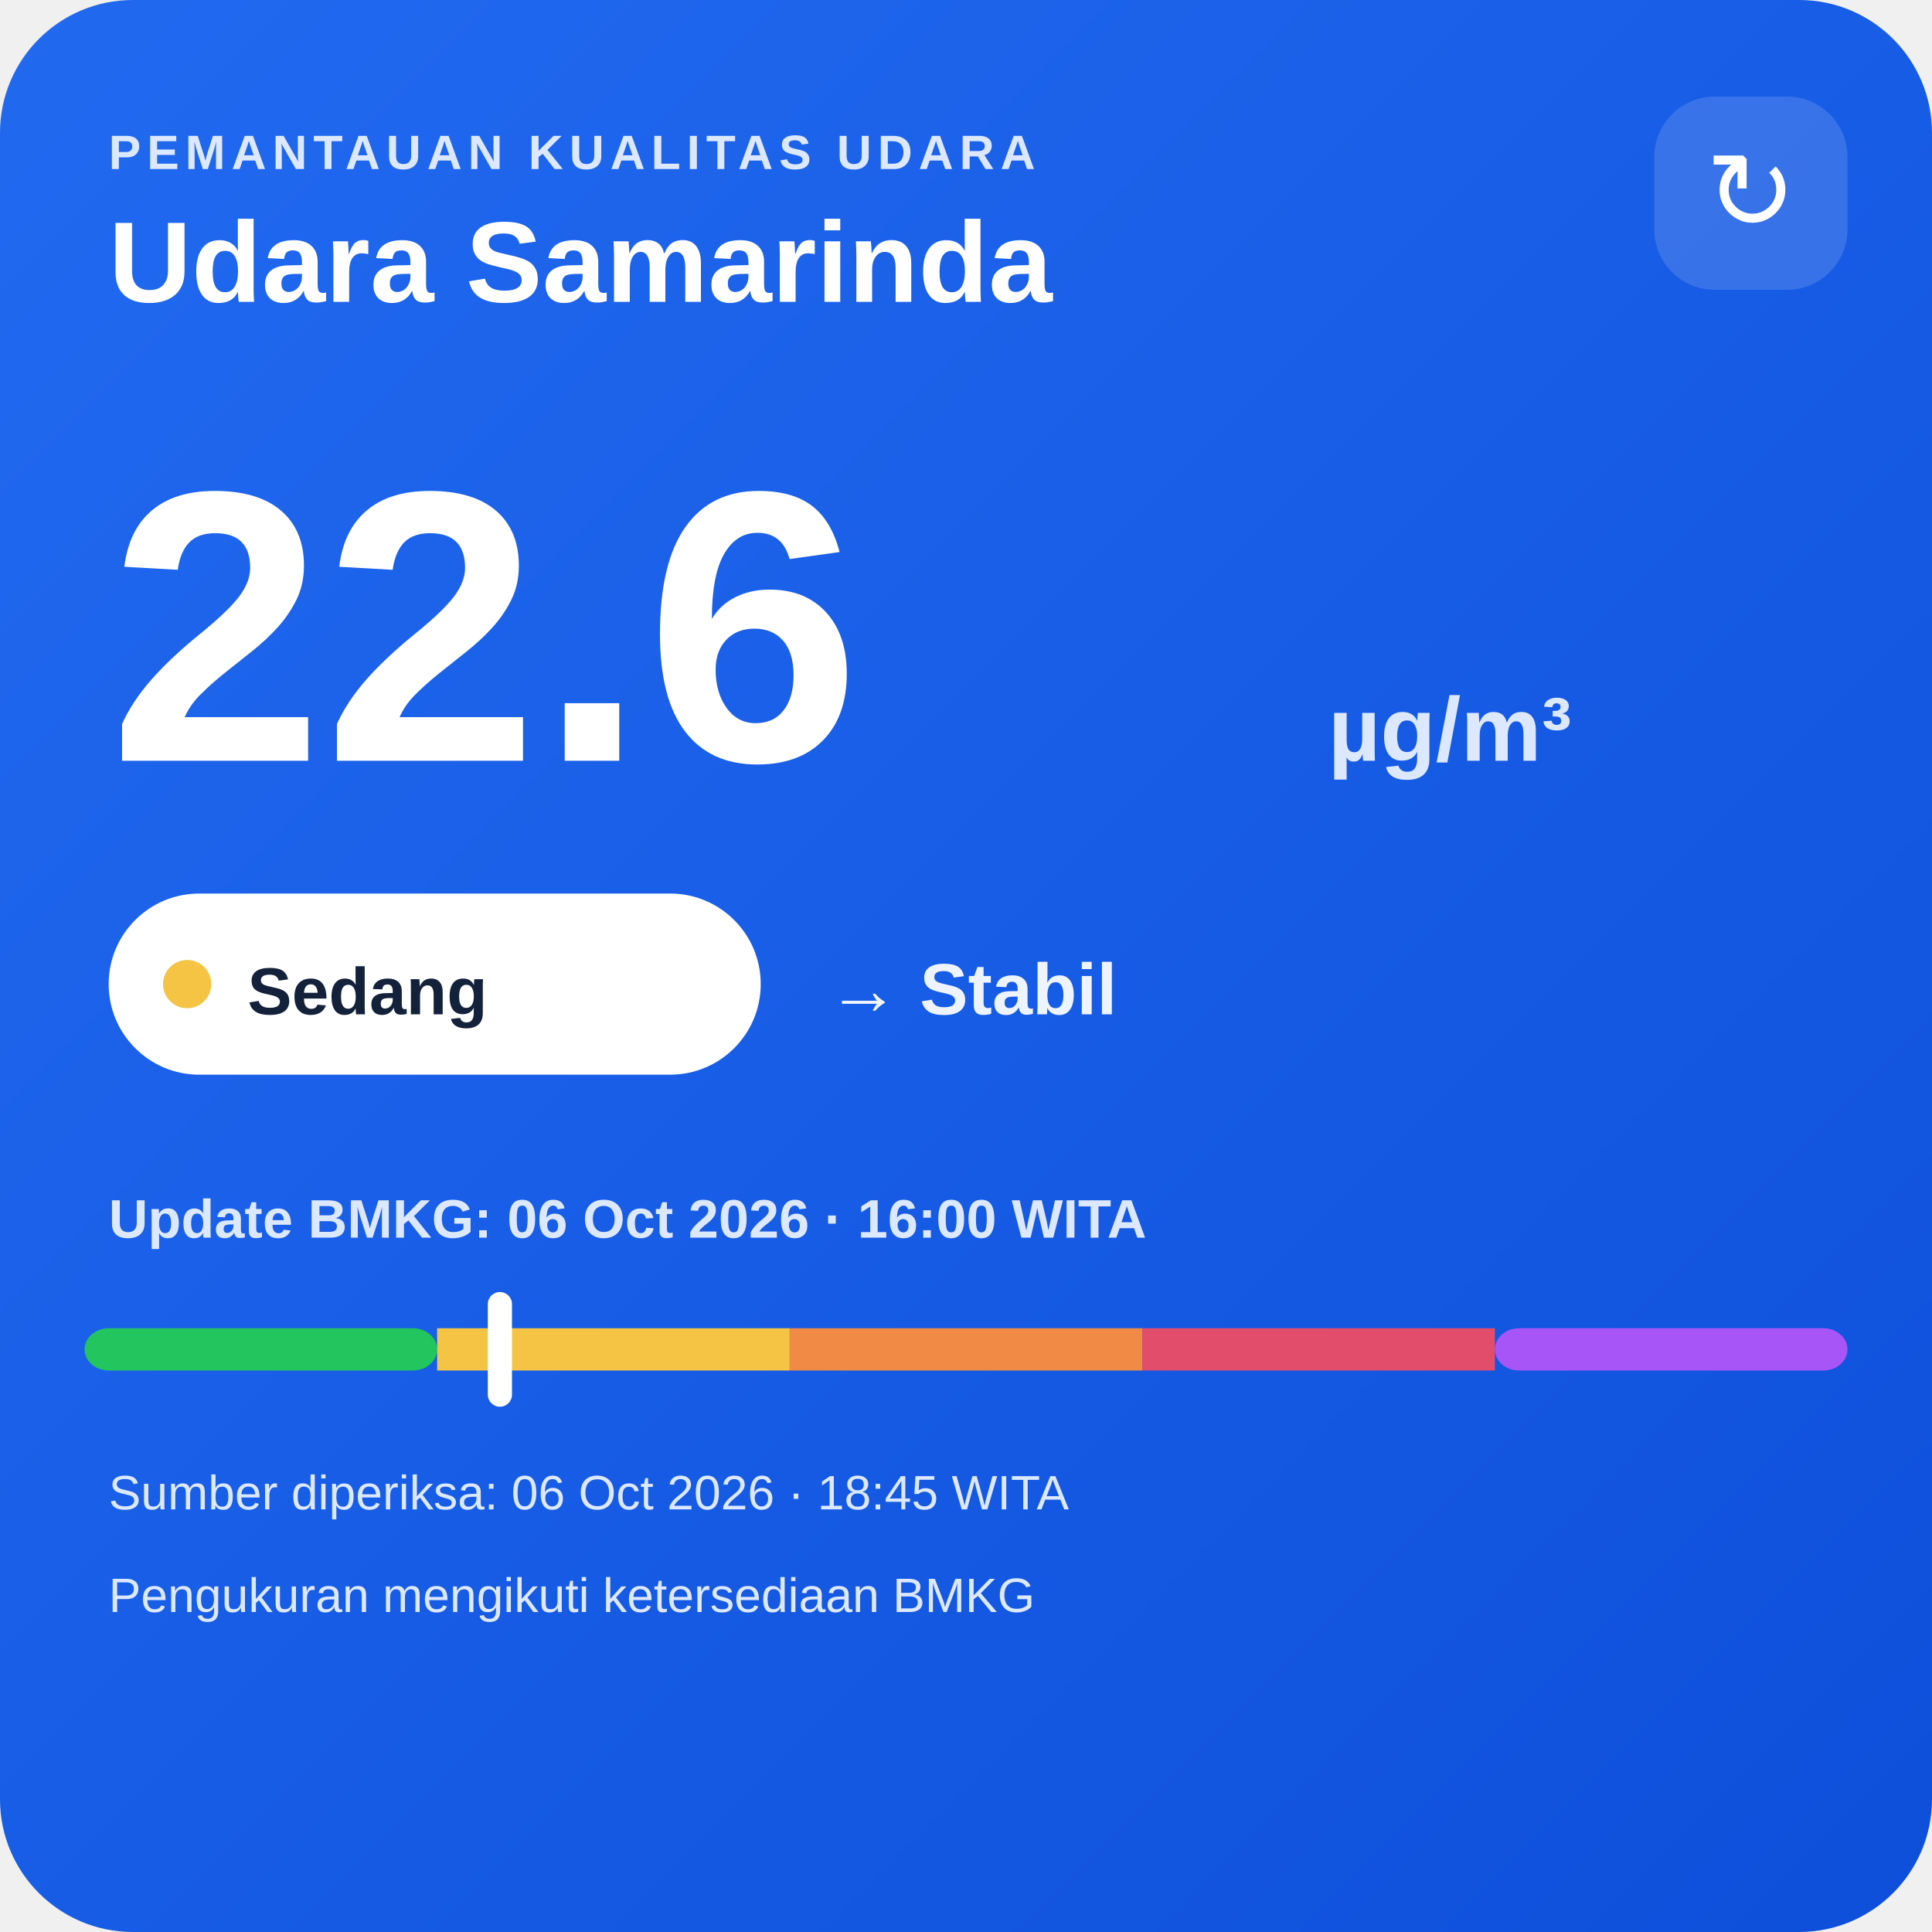
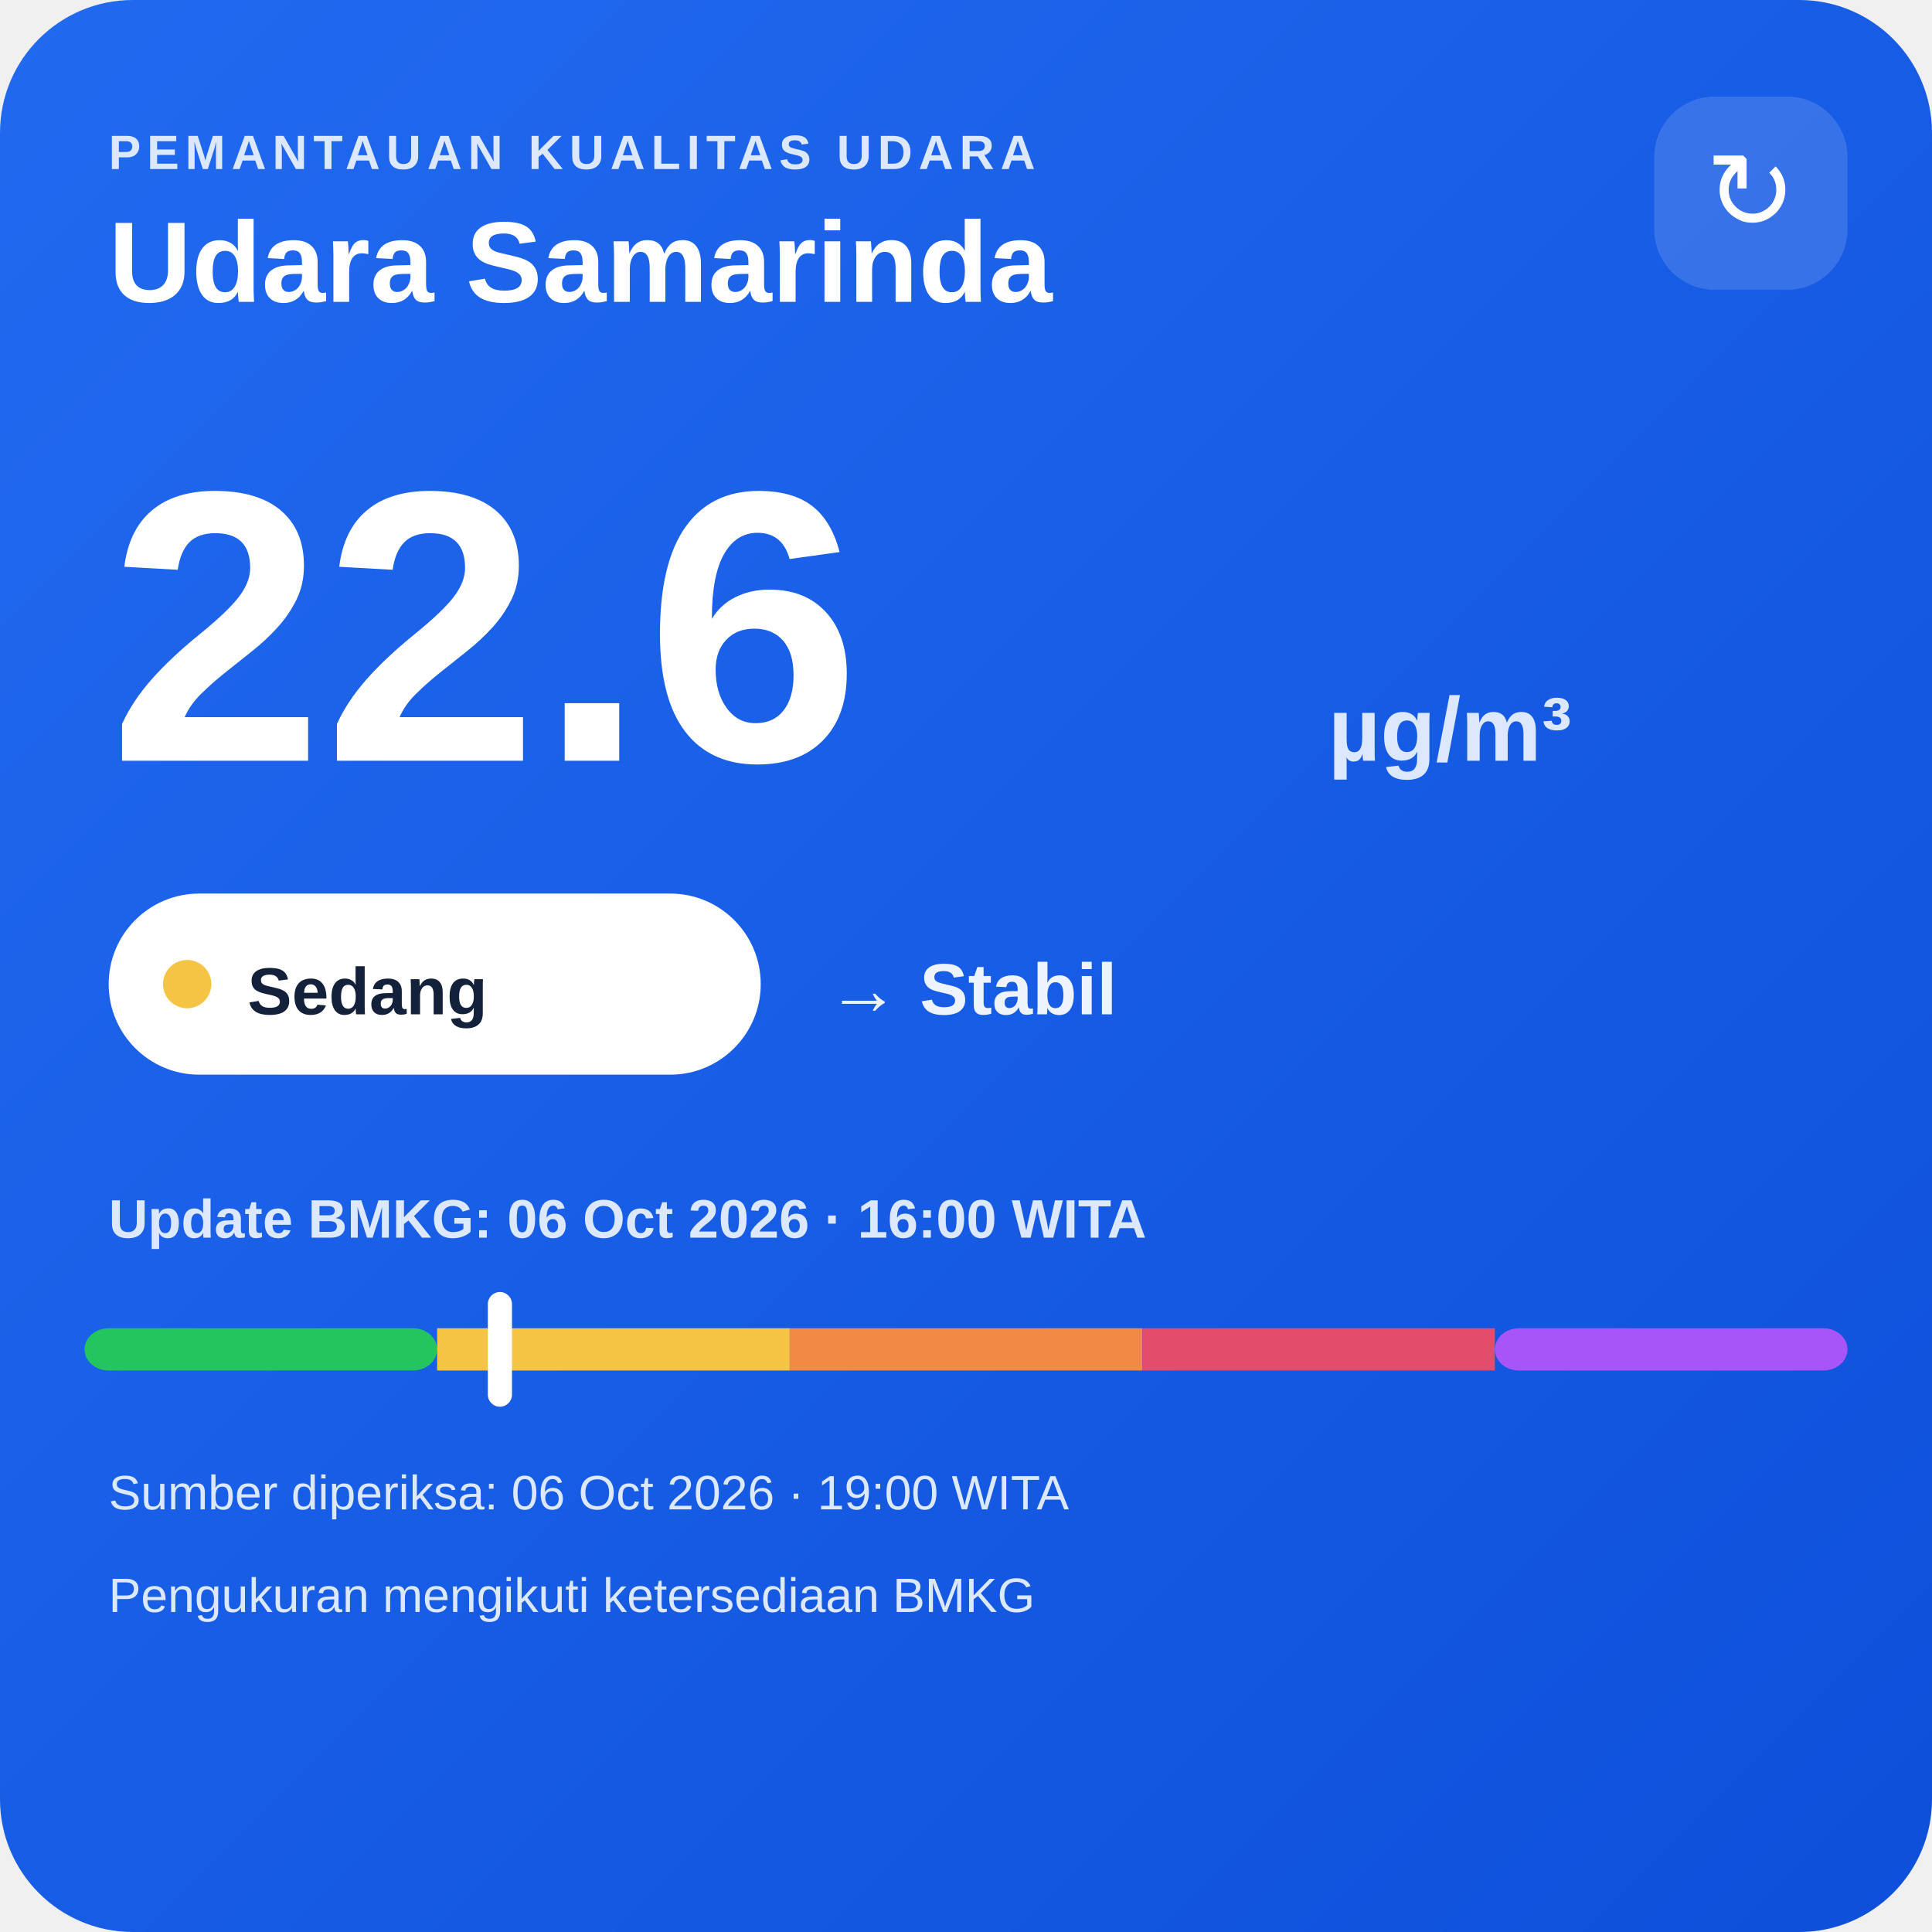
<svg xmlns="http://www.w3.org/2000/svg" width="320" height="320" viewBox="0 0 320 320">
  <defs>
    <linearGradient id="bg" x1="0" y1="0" x2="1" y2="1">
      <stop offset="0" stop-color="#216af0" />
      <stop offset="1" stop-color="#0e4fda" />
    </linearGradient>
  </defs>
  <rect width="320" height="320" rx="22" fill="url(#bg)" />
  <text x="18" y="28" fill="#dce8ff" font-family="Arial,sans-serif" font-size="8" font-weight="700" letter-spacing="1">PEMANTAUAN KUALITAS UDARA</text>
  <text x="18" y="50" fill="#ffffff" font-family="Arial,sans-serif" font-size="19" font-weight="700">Udara Samarinda</text>
  <rect x="274" y="16" width="32" height="32" rx="10" fill="#ffffff" fill-opacity=".14" />
  <text x="290" y="38" text-anchor="middle" fill="#ffffff" font-family="Arial,sans-serif" font-size="18">↻</text>
  <text x="18" y="126" fill="#ffffff" font-family="Arial,sans-serif" font-size="64" font-weight="800">22.6</text>
  <text x="220" y="126" fill="#dce8ff" font-family="Arial,sans-serif" font-size="15" font-weight="700">µg/m³</text>
  <rect x="18" y="148" width="108" height="30" rx="15" fill="#ffffff" />
  <circle cx="31" cy="163" r="4" fill="#f6c445" />
  <text x="41" y="168" fill="#13213a" font-family="Arial,sans-serif" font-size="11" font-weight="700">Sedang</text>
  <text x="137" y="168" fill="#eef4ff" font-family="Arial,sans-serif" font-size="12" font-weight="700">→ Stabil</text>
  <text x="18" y="205" fill="#dce8ff" font-family="Arial,sans-serif" font-size="9" font-weight="700">Update BMKG: 06 Oct 2026 · 16:00 WITA</text>
  <rect x="14" y="220" width="58.4" height="7" rx="4" fill="#22c55e" />
  <rect x="72.4" y="220" width="58.4" height="7" fill="#f6c445" />
  <rect x="130.8" y="220" width="58.4" height="7" fill="#f08a45" />
  <rect x="189.2" y="220" width="58.4" height="7" fill="#e24d6b" />
  <rect x="247.6" y="220" width="58.4" height="7" rx="4" fill="#a855f7" />
  <rect x="80.8" y="214" width="4" height="19" rx="2" fill="#ffffff" />
-   <text x="18" y="250" fill="#dce8ff" font-family="Arial,sans-serif" font-size="8">Sumber diperiksa: 06 Oct 2026 · 18:45 WITA</text>
+   <text x="18" y="250" fill="#dce8ff" font-family="Arial,sans-serif" font-size="8">Sumber diperiksa: 06 Oct 2026 · 19:00 WITA</text>
  <text x="18" y="267" fill="#dce8ff" font-family="Arial,sans-serif" font-size="8">Pengukuran mengikuti ketersediaan BMKG</text>
</svg>
